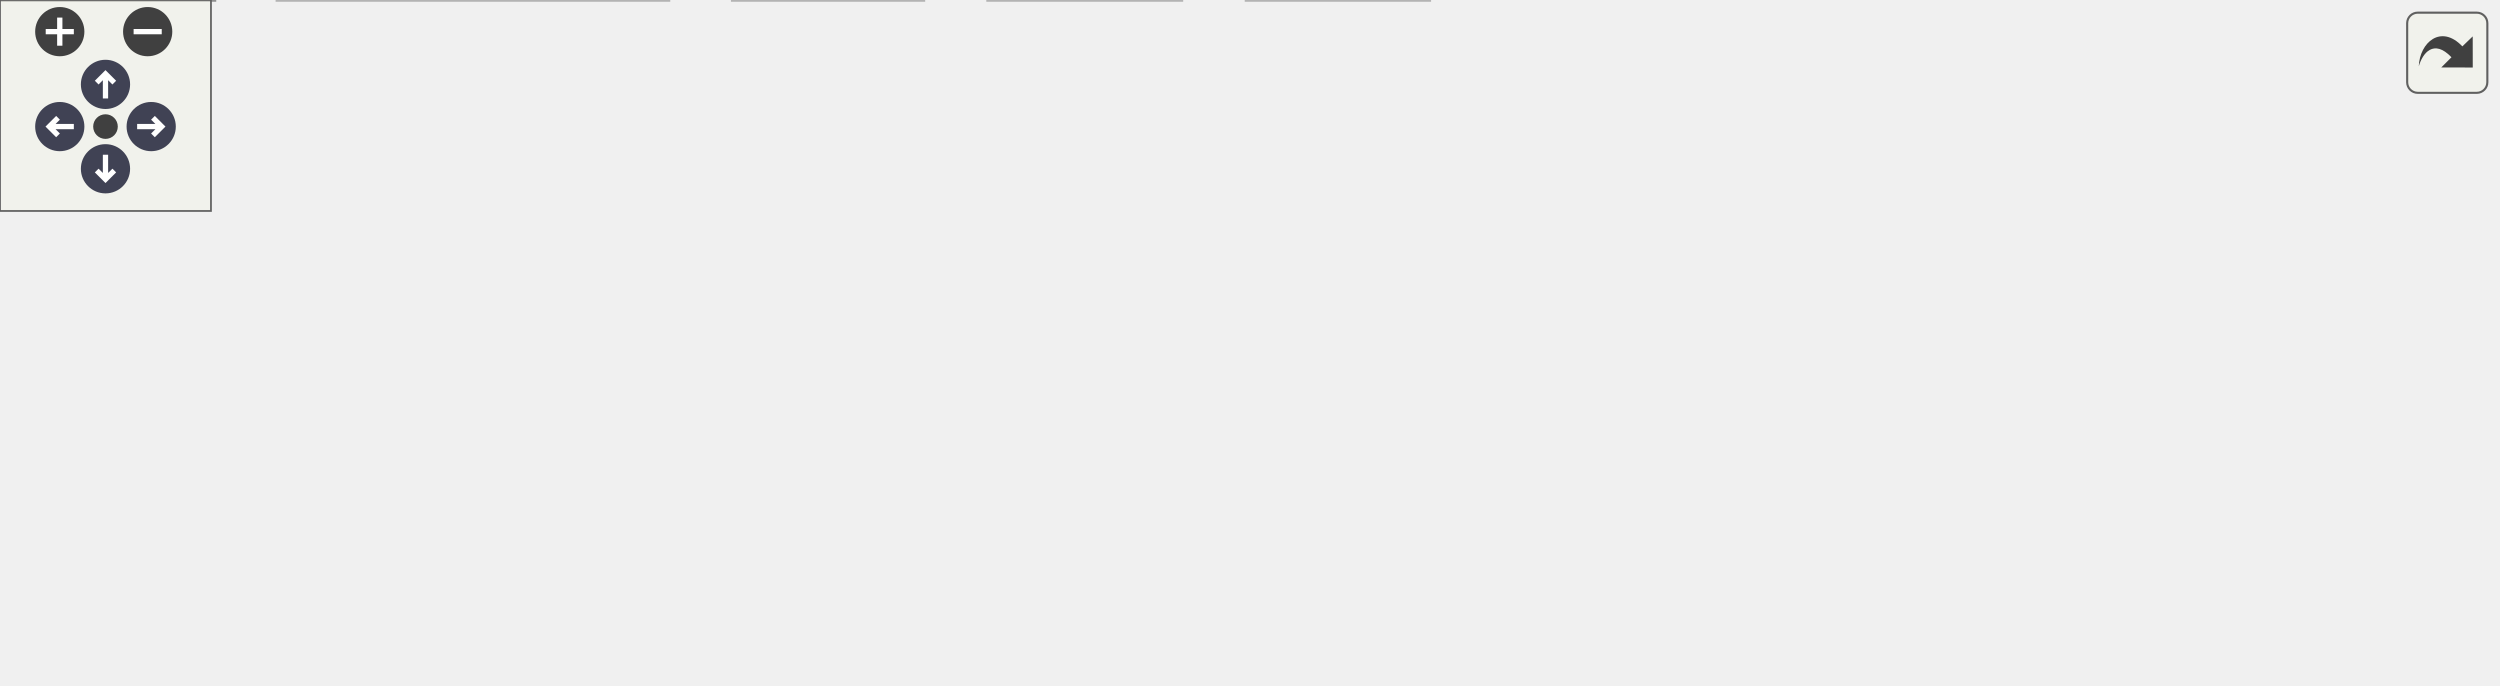
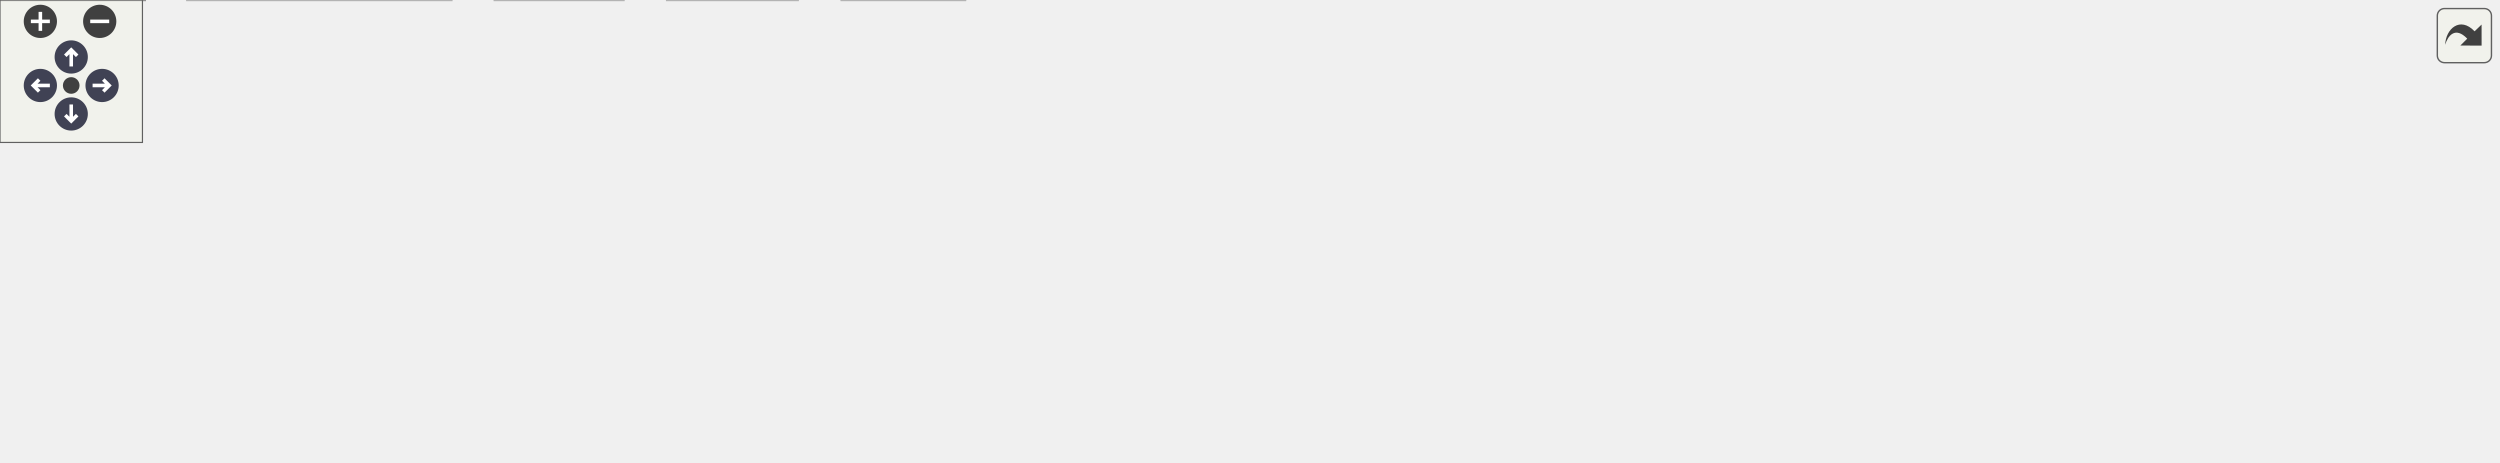
<svg xmlns="http://www.w3.org/2000/svg" xmlns:xlink="http://www.w3.org/1999/xlink" id="main" version="1.1" xml:space="preserve">
  <style type="text/css">
.node, .edge {opacity: 0.7;}
.node.selected, .edge.selected {opacity: 1;}
.edge:hover path { stroke: red; }
.edge:hover polygon { stroke: red; fill: red; }
</style>
  <defs>
    <circle id="rim" cx="0" cy="0" r="7" />
    <circle id="rim2" cx="0" cy="0" r="3.5" />
    <g id="zoomPlus">
      <use xlink:href="#rim" fill="#404040">
        <set attributeName="fill" to="#808080" begin="zoomplus.mouseover" end="zoomplus.mouseout" />
      </use>
      <path d="M-4,0h8M0,-4v8" fill="none" stroke="white" stroke-width="1.5" pointer-events="none" />
    </g>
    <g id="zoomMin">
      <use xlink:href="#rim" fill="#404040">
        <set attributeName="fill" to="#808080" begin="zoomminus.mouseover" end="zoomminus.mouseout" />
      </use>
      <path d="M-4,0h8" fill="none" stroke="white" stroke-width="1.5" pointer-events="none" />
    </g>
    <g id="arrowUp" transform="translate(30 24)">
      <use xlink:href="#rim" />
      <path pointer-events="none" fill="none" stroke="white" stroke-width="1.5" d="M0,-3.0v7 M-2.5,-0.5L0,-3.0L2.5,-0.5" />
    </g>
    <g id="arrowRight" transform="rotate(90) translate(36 -43)">
      <use xlink:href="#rim" />
      <path pointer-events="none" fill="none" stroke="white" stroke-width="1.5" d="M0,-3.0v7 M-2.5,-0.5L0,-3.0L2.5,-0.5" />
    </g>
    <g id="arrowDown" transform="rotate(180) translate(-30 -48)">
      <use xlink:href="#rim" />
      <path pointer-events="none" fill="none" stroke="white" stroke-width="1.5" d="M0,-3.0v7 M-2.5,-0.5L0,-3.0L2.5,-0.5" />
    </g>
    <g id="arrowLeft" transform="rotate(270) translate(-36 17)">
      <use xlink:href="#rim" />
      <path pointer-events="none" fill="none" stroke="white" stroke-width="1.5" d="M0,-3.0v7 M-2.5,-0.5L0,-3.0L2.5,-0.5" />
    </g>
    <g id="resetDef">
      <use xlink:href="#rim2" fill="#404040">
        <set attributeName="fill" to="#808080" begin="reset.mouseover" end="reset.mouseout" />
      </use>
    </g>
  </defs>
  <svg id="graph" class="graph">
    <g id="viewport">
      <g id="Node000001" class="node">
        <g id="a_Node000001">
-           <a xlink:title="Enter a string from keyboard.">
-             <polygon fill="#999999" stroke="#666666" points="477.75,-134.25 415.25,-134.25 415.25,-113.5 477.75,-113.5 477.75,-134.25" />
-             <text xml:space="preserve" text-anchor="middle" x="446.5" y="-120.75" font-family="Helvetica,sans-Serif" font-size="10.00">enterstr.c</text>
+           <a xlink:title="list files matching a regular expression">
+             <polygon fill="#999999" stroke="#666666" points="580.62,-134.25 550.38,-134.25 550.38,-113.5 580.62,-113.5 580.62,-134.25" />
+             <text xml:space="preserve" text-anchor="middle" x="565.5" y="-120.75" font-family="Helvetica,sans-Serif" font-size="10.00">lf.c</text>
          </a>
        </g>
      </g>
      <g id="Node000002" class="node">
        <g id="a_Node000002">
-           <a xlink:href="../../d8/db9/a00725.html" target="_top" xlink:title="Headder for C-Menu API library, libcm.so.">
-             <polygon fill="white" stroke="#666666" points="255.5,-77.5 215.5,-77.5 215.5,-56.75 255.5,-56.75 255.5,-77.5" />
-             <text xml:space="preserve" text-anchor="middle" x="235.5" y="-64" font-family="Helvetica,sans-Serif" font-size="10.00">cm.h</text>
+           <a xlink:title=" ">
+             <polygon fill="#e0e0e0" stroke="#999999" points="233.88,-77.5 187.12,-77.5 187.12,-56.75 233.88,-56.75 233.88,-77.5" />
+             <text xml:space="preserve" text-anchor="middle" x="210.5" y="-64" font-family="Helvetica,sans-Serif" font-size="10.00">argp.h</text>
          </a>
        </g>
      </g>
      <g id="edge1_Node000001_Node000002" class="edge">
        <g id="a_edge1_Node000001_Node000002">
          <a xlink:title=" ">
-             <path fill="none" stroke="#63b8ff" d="M414.97,-115.55C380.86,-107.5 324.66,-93.87 266.64,-77.69" />
-             <polygon fill="#63b8ff" stroke="#63b8ff" points="267.82,-74.38 257.24,-75.05 265.92,-81.12 267.82,-74.38" />
+             <path fill="none" stroke="#63b8ff" d="M549.89,-121.5C504.36,-117.3 367.64,-103.51 245.21,-77.83" />
+             <polygon fill="#63b8ff" stroke="#63b8ff" points="246.16,-74.46 235.65,-75.79 244.7,-81.3 246.16,-74.46" />
+           </a>
+         </g>
+       </g>
+       <g id="Node000003" class="node">
+         <g id="a_Node000003">
+           <a xlink:href="../../d8/db9/a00725.html" target="_top" xlink:title="Headder for C-Menu API library, libcm.so.">
+             <polygon fill="white" stroke="#666666" points="291.5,-77.5 251.5,-77.5 251.5,-56.75 291.5,-56.75 291.5,-77.5" />
+             <text xml:space="preserve" text-anchor="middle" x="271.5" y="-64" font-family="Helvetica,sans-Serif" font-size="10.00">cm.h</text>
+           </a>
+         </g>
+       </g>
+       <g id="edge2_Node000001_Node000003" class="edge">
+         <g id="a_edge2_Node000001_Node000003">
+           <a xlink:title=" ">
+             <path fill="none" stroke="#63b8ff" d="M550.16,-120.73C509.83,-114.96 397.6,-98.18 305.5,-77.5 304.67,-77.31 303.83,-77.12 302.99,-76.92" />
+             <polygon fill="#63b8ff" stroke="#63b8ff" points="303.94,-73.55 293.38,-74.47 302.21,-80.33 303.94,-73.55" />
          </a>
        </g>
      </g>
      <g id="Node000008" class="node">
        <g id="a_Node000008">
          <a xlink:title=" ">
-             <polygon fill="#e0e0e0" stroke="#999999" points="335,-77.5 274,-77.5 274,-56.75 335,-56.75 335,-77.5" />
-             <text xml:space="preserve" text-anchor="middle" x="304.5" y="-64" font-family="Helvetica,sans-Serif" font-size="10.00">stdbool.h</text>
-           </a>
-         </g>
-       </g>
-       <g id="edge7_Node000001_Node000008" class="edge">
-         <g id="a_edge7_Node000001_Node000008">
-           <a xlink:title=" ">
-             <path fill="none" stroke="#63b8ff" d="M421.11,-113.09C398.6,-104.41 365.47,-91.63 340.27,-81.92" />
-             <polygon fill="#63b8ff" stroke="#63b8ff" points="341.67,-78.7 331.08,-78.37 339.15,-85.24 341.67,-78.7" />
+             <polygon fill="#e0e0e0" stroke="#999999" points="406.5,-20.75 354.5,-20.75 354.5,0 406.5,0 406.5,-20.75" />
+             <text xml:space="preserve" text-anchor="middle" x="380.5" y="-7.25" font-family="Helvetica,sans-Serif" font-size="10.00">stdlib.h</text>
+           </a>
+         </g>
+       </g>
+       <g id="edge14_Node000001_Node000008" class="edge">
+         <g id="a_edge14_Node000001_Node000008">
+           <a xlink:title=" ">
+             <path fill="none" stroke="#63b8ff" d="M550.08,-122.23C503.46,-119.94 365.51,-110.44 338.5,-77.5 325.62,-61.79 342.06,-41.91 358,-28.07" />
+             <polygon fill="#63b8ff" stroke="#63b8ff" points="359.89,-31.04 365.44,-22.02 355.47,-25.61 359.89,-31.04" />
          </a>
        </g>
      </g>
      <g id="Node000009" class="node">
        <g id="a_Node000009">
          <a xlink:title=" ">
-             <polygon fill="#e0e0e0" stroke="#999999" points="402,-77.5 353,-77.5 353,-56.75 402,-56.75 402,-77.5" />
-             <text xml:space="preserve" text-anchor="middle" x="377.5" y="-64" font-family="Helvetica,sans-Serif" font-size="10.00">stdio.h</text>
+             <polygon fill="#e0e0e0" stroke="#999999" points="401.25,-77.5 347.75,-77.5 347.75,-56.75 401.25,-56.75 401.25,-77.5" />
+             <text xml:space="preserve" text-anchor="middle" x="374.5" y="-64" font-family="Helvetica,sans-Serif" font-size="10.00">dirent.h</text>
          </a>
        </g>
      </g>
      <g id="edge8_Node000001_Node000009" class="edge">
        <g id="a_edge8_Node000001_Node000009">
          <a xlink:title=" ">
-             <path fill="none" stroke="#63b8ff" d="M434.16,-113.09C424.25,-105.22 410.11,-94 398.44,-84.74" />
-             <polygon fill="#63b8ff" stroke="#63b8ff" points="400.92,-82.24 390.91,-78.77 396.57,-87.73 400.92,-82.24" />
+             <path fill="none" stroke="#63b8ff" d="M550.19,-118.49C520.6,-110 454.73,-91.12 412.59,-79.04" />
+             <polygon fill="#63b8ff" stroke="#63b8ff" points="413.67,-75.71 403.1,-76.32 411.74,-82.44 413.67,-75.71" />
          </a>
        </g>
      </g>
      <g id="Node000010" class="node">
        <g id="a_Node000010">
          <a xlink:title=" ">
-             <polygon fill="#e0e0e0" stroke="#999999" points="472.88,-77.5 420.12,-77.5 420.12,-56.75 472.88,-56.75 472.88,-77.5" />
-             <text xml:space="preserve" text-anchor="middle" x="446.5" y="-64" font-family="Helvetica,sans-Serif" font-size="10.00">string.h</text>
+             <polygon fill="#e0e0e0" stroke="#999999" points="465.88,-77.5 419.12,-77.5 419.12,-56.75 465.88,-56.75 465.88,-77.5" />
+             <text xml:space="preserve" text-anchor="middle" x="442.5" y="-64" font-family="Helvetica,sans-Serif" font-size="10.00">fcntl.h</text>
          </a>
        </g>
      </g>
      <g id="edge9_Node000001_Node000010" class="edge">
        <g id="a_edge9_Node000001_Node000010">
          <a xlink:title=" ">
-             <path fill="none" stroke="#63b8ff" d="M446.5,-113.09C446.5,-106.47 446.5,-97.47 446.5,-89.27" />
-             <polygon fill="#63b8ff" stroke="#63b8ff" points="450,-89.34 446.5,-79.34 443,-89.34 450,-89.34" />
+             <path fill="none" stroke="#63b8ff" d="M549.92,-115.94C531.2,-107.61 499.28,-93.4 475.09,-82.63" />
+             <polygon fill="#63b8ff" stroke="#63b8ff" points="476.54,-79.44 465.98,-78.58 473.69,-85.84 476.54,-79.44" />
          </a>
        </g>
      </g>
      <g id="Node000011" class="node">
        <g id="a_Node000011">
          <a xlink:title=" ">
-             <polygon fill="#e0e0e0" stroke="#999999" points="556.25,-77.5 490.75,-77.5 490.75,-56.75 556.25,-56.75 556.25,-77.5" />
-             <text xml:space="preserve" text-anchor="middle" x="523.5" y="-64" font-family="Helvetica,sans-Serif" font-size="10.00">sys/ioctl.h</text>
+             <polygon fill="#e0e0e0" stroke="#999999" points="524.88,-77.5 484.12,-77.5 484.12,-56.75 524.88,-56.75 524.88,-77.5" />
+             <text xml:space="preserve" text-anchor="middle" x="504.5" y="-64" font-family="Helvetica,sans-Serif" font-size="10.00">grp.h</text>
          </a>
        </g>
      </g>
      <g id="edge10_Node000001_Node000011" class="edge">
        <g id="a_edge10_Node000001_Node000011">
          <a xlink:title=" ">
-             <path fill="none" stroke="#63b8ff" d="M460.27,-113.09C471.43,-105.15 487.42,-93.78 500.52,-84.46" />
-             <polygon fill="#63b8ff" stroke="#63b8ff" points="502.5,-87.35 508.62,-78.71 498.44,-81.65 502.5,-87.35" />
+             <path fill="none" stroke="#63b8ff" d="M554.59,-113.09C546.01,-105.38 533.83,-94.45 523.62,-85.29" />
+             <polygon fill="#63b8ff" stroke="#63b8ff" points="526.22,-82.91 516.44,-78.84 521.54,-88.12 526.22,-82.91" />
          </a>
        </g>
      </g>
      <g id="Node000012" class="node">
        <g id="a_Node000012">
          <a xlink:title=" ">
-             <polygon fill="#e0e0e0" stroke="#999999" points="636.75,-77.5 574.25,-77.5 574.25,-56.75 636.75,-56.75 636.75,-77.5" />
-             <text xml:space="preserve" text-anchor="middle" x="605.5" y="-64" font-family="Helvetica,sans-Serif" font-size="10.00">termios.h</text>
+             <polygon fill="#e0e0e0" stroke="#999999" points="588.12,-77.5 542.88,-77.5 542.88,-56.75 588.12,-56.75 588.12,-77.5" />
+             <text xml:space="preserve" text-anchor="middle" x="565.5" y="-64" font-family="Helvetica,sans-Serif" font-size="10.00">pwd.h</text>
          </a>
        </g>
      </g>
      <g id="edge11_Node000001_Node000012" class="edge">
        <g id="a_edge11_Node000001_Node000012">
          <a xlink:title=" ">
-             <path fill="none" stroke="#63b8ff" d="M474.93,-113.09C500.4,-104.32 538,-91.37 566.32,-81.62" />
-             <polygon fill="#63b8ff" stroke="#63b8ff" points="567.31,-84.98 575.62,-78.41 565.03,-78.36 567.31,-84.98" />
+             <path fill="none" stroke="#63b8ff" d="M565.5,-113.09C565.5,-106.47 565.5,-97.47 565.5,-89.27" />
+             <polygon fill="#63b8ff" stroke="#63b8ff" points="569,-89.34 565.5,-79.34 562,-89.34 569,-89.34" />
          </a>
        </g>
      </g>
      <g id="Node000013" class="node">
        <g id="a_Node000013">
          <a xlink:title=" ">
-             <polygon fill="#e0e0e0" stroke="#999999" points="710,-77.5 655,-77.5 655,-56.75 710,-56.75 710,-77.5" />
-             <text xml:space="preserve" text-anchor="middle" x="682.5" y="-64" font-family="Helvetica,sans-Serif" font-size="10.00">unistd.h</text>
+             <polygon fill="#e0e0e0" stroke="#999999" points="658.88,-77.5 606.12,-77.5 606.12,-56.75 658.88,-56.75 658.88,-77.5" />
+             <text xml:space="preserve" text-anchor="middle" x="632.5" y="-64" font-family="Helvetica,sans-Serif" font-size="10.00">regex.h</text>
          </a>
        </g>
      </g>
      <g id="edge12_Node000001_Node000013" class="edge">
        <g id="a_edge12_Node000001_Node000013">
          <a xlink:title=" ">
-             <path fill="none" stroke="#63b8ff" d="M477.92,-115.96C515.11,-107.71 579.2,-93.34 643.84,-77.86" />
-             <polygon fill="#63b8ff" stroke="#63b8ff" points="644.26,-81.35 653.17,-75.61 642.62,-74.55 644.26,-81.35" />
-           </a>
-         </g>
-       </g>
-       <g id="Node000003" class="node">
-         <g id="a_Node000003">
+             <path fill="none" stroke="#63b8ff" d="M577.48,-113.09C587.01,-105.3 600.56,-94.22 611.83,-85.01" />
+             <polygon fill="#63b8ff" stroke="#63b8ff" points="613.92,-87.82 619.45,-78.79 609.5,-82.4 613.92,-87.82" />
+           </a>
+         </g>
+       </g>
+       <g id="Node000014" class="node">
+         <g id="a_Node000014">
+           <a xlink:title=" ">
+             <polygon fill="#e0e0e0" stroke="#999999" points="738,-77.5 677,-77.5 677,-56.75 738,-56.75 738,-77.5" />
+             <text xml:space="preserve" text-anchor="middle" x="707.5" y="-64" font-family="Helvetica,sans-Serif" font-size="10.00">stdbool.h</text>
+           </a>
+         </g>
+       </g>
+       <g id="edge13_Node000001_Node000014" class="edge">
+         <g id="a_edge13_Node000001_Node000014">
+           <a xlink:title=" ">
+             <path fill="none" stroke="#63b8ff" d="M580.97,-116.91C602.51,-108.61 642.19,-93.31 671.39,-82.05" />
+             <polygon fill="#63b8ff" stroke="#63b8ff" points="672.53,-85.36 680.6,-78.5 670.01,-78.83 672.53,-85.36" />
+           </a>
+         </g>
+       </g>
+       <g id="Node000015" class="node">
+         <g id="a_Node000015">
+           <a xlink:title=" ">
+             <polygon fill="#e0e0e0" stroke="#999999" points="808.88,-77.5 756.12,-77.5 756.12,-56.75 808.88,-56.75 808.88,-77.5" />
+             <text xml:space="preserve" text-anchor="middle" x="782.5" y="-64" font-family="Helvetica,sans-Serif" font-size="10.00">string.h</text>
+           </a>
+         </g>
+       </g>
+       <g id="edge15_Node000001_Node000015" class="edge">
+         <g id="a_edge15_Node000001_Node000015">
+           <a xlink:title=" ">
+             <path fill="none" stroke="#63b8ff" d="M581.1,-119.08C610.94,-111.81 678.39,-95.27 744.7,-78.19" />
+             <polygon fill="#63b8ff" stroke="#63b8ff" points="745.49,-81.61 754.29,-75.72 743.74,-74.83 745.49,-81.61" />
+           </a>
+         </g>
+       </g>
+       <g id="Node000016" class="node">
+         <g id="a_Node000016">
+           <a xlink:title=" ">
+             <polygon fill="#e0e0e0" stroke="#999999" points="890.12,-77.5 826.88,-77.5 826.88,-56.75 890.12,-56.75 890.12,-77.5" />
+             <text xml:space="preserve" text-anchor="middle" x="858.5" y="-64" font-family="Helvetica,sans-Serif" font-size="10.00">sys/stat.h</text>
+           </a>
+         </g>
+       </g>
+       <g id="edge16_Node000001_Node000016" class="edge">
+         <g id="a_edge16_Node000001_Node000016">
+           <a xlink:title=" ">
+             <path fill="none" stroke="#63b8ff" d="M580.89,-120.36C618.87,-114.1 720.3,-97.07 815.74,-77.78" />
+             <polygon fill="#63b8ff" stroke="#63b8ff" points="816.16,-81.27 825.26,-75.84 814.77,-74.41 816.16,-81.27" />
+           </a>
+         </g>
+       </g>
+       <g id="Node000017" class="node">
+         <g id="a_Node000017">
+           <a xlink:title=" ">
+             <polygon fill="#e0e0e0" stroke="#999999" points="979.25,-77.5 907.75,-77.5 907.75,-56.75 979.25,-56.75 979.25,-77.5" />
+             <text xml:space="preserve" text-anchor="middle" x="943.5" y="-64" font-family="Helvetica,sans-Serif" font-size="10.00">sys/types.h</text>
+           </a>
+         </g>
+       </g>
+       <g id="edge17_Node000001_Node000017" class="edge">
+         <g id="a_edge17_Node000001_Node000017">
+           <a xlink:title=" ">
+             <path fill="none" stroke="#63b8ff" d="M580.88,-121.2C627.09,-116.09 768.93,-99.75 896.42,-77.94" />
+             <polygon fill="#63b8ff" stroke="#63b8ff" points="896.78,-81.43 906.03,-76.28 895.58,-74.53 896.78,-81.43" />
+           </a>
+         </g>
+       </g>
+       <g id="Node000018" class="node">
+         <g id="a_Node000018">
+           <a xlink:title=" ">
+             <polygon fill="#e0e0e0" stroke="#999999" points="1052,-77.5 997,-77.5 997,-56.75 1052,-56.75 1052,-77.5" />
+             <text xml:space="preserve" text-anchor="middle" x="1024.5" y="-64" font-family="Helvetica,sans-Serif" font-size="10.00">unistd.h</text>
+           </a>
+         </g>
+       </g>
+       <g id="edge18_Node000001_Node000018" class="edge">
+         <g id="a_edge18_Node000001_Node000018">
+           <a xlink:title=" ">
+             <path fill="none" stroke="#63b8ff" d="M580.98,-122.04C635.28,-118.96 822.18,-106.88 985.47,-77.83" />
+             <polygon fill="#63b8ff" stroke="#63b8ff" points="985.98,-81.3 995.19,-76.07 984.73,-74.41 985.98,-81.3" />
+           </a>
+         </g>
+       </g>
+       <g id="Node000004" class="node">
+         <g id="a_Node000004">
          <a xlink:href="../../df/d3b/a00728.html" target="_top" xlink:title=" ">
            <polygon fill="white" stroke="#666666" points="61,-20.75 0,-20.75 0,0 61,0 61,-20.75" />
            <text xml:space="preserve" text-anchor="middle" x="30.5" y="-7.25" font-family="Helvetica,sans-Serif" font-size="10.00">version.h</text>
          </a>
        </g>
      </g>
-       <g id="edge2_Node000002_Node000003" class="edge">
-         <g id="a_edge2_Node000002_Node000003">
-           <a xlink:title=" ">
-             <path fill="none" stroke="#63b8ff" d="M215.09,-60.68C182,-51.84 115.95,-34.2 72.49,-22.59" />
-             <polygon fill="#63b8ff" stroke="#63b8ff" points="73.45,-19.22 62.89,-20.03 71.65,-25.99 73.45,-19.22" />
-           </a>
-         </g>
-       </g>
-       <g id="Node000004" class="node">
-         <g id="a_Node000004">
+       <g id="edge3_Node000003_Node000004" class="edge">
+         <g id="a_edge3_Node000003_Node000004">
+           <a xlink:title=" ">
+             <path fill="none" stroke="#63b8ff" d="M251.3,-59.29C248.36,-58.38 245.36,-57.51 242.5,-56.75 169.99,-37.55 148.08,-37.86 72.21,-21.29" />
+             <polygon fill="#63b8ff" stroke="#63b8ff" points="73.13,-17.91 62.61,-19.16 71.62,-24.74 73.13,-17.91" />
+           </a>
+         </g>
+       </g>
+       <g id="Node000005" class="node">
+         <g id="a_Node000005">
          <a xlink:title=" ">
            <polygon fill="#e0e0e0" stroke="#999999" points="190.12,-20.75 78.88,-20.75 78.88,0 190.12,0 190.12,-20.75" />
            <text xml:space="preserve" text-anchor="middle" x="134.5" y="-7.25" font-family="Helvetica,sans-Serif" font-size="10.00">ncursesw/ncurses.h</text>
          </a>
        </g>
      </g>
-       <g id="edge3_Node000002_Node000004" class="edge">
-         <g id="a_edge3_Node000002_Node000004">
-           <a xlink:title=" ">
-             <path fill="none" stroke="#63b8ff" d="M217.44,-56.34C202.08,-48.01 179.76,-35.91 162.14,-26.36" />
-             <polygon fill="#63b8ff" stroke="#63b8ff" points="164.19,-23.49 153.73,-21.8 160.85,-29.64 164.19,-23.49" />
-           </a>
-         </g>
-       </g>
-       <g id="Node000005" class="node">
-         <g id="a_Node000005">
+       <g id="edge4_Node000003_Node000005" class="edge">
+         <g id="a_edge4_Node000003_Node000005">
+           <a xlink:title=" ">
+             <path fill="none" stroke="#63b8ff" d="M251.29,-58.05C229.79,-49.46 195.4,-35.71 169.49,-25.36" />
+             <polygon fill="#63b8ff" stroke="#63b8ff" points="170.96,-22.18 160.37,-21.72 168.36,-28.68 170.96,-22.18" />
+           </a>
+         </g>
+       </g>
+       <g id="Node000006" class="node">
+         <g id="a_Node000006">
          <a xlink:title=" ">
            <polygon fill="#e0e0e0" stroke="#999999" points="262.62,-20.75 208.38,-20.75 208.38,0 262.62,0 262.62,-20.75" />
            <text xml:space="preserve" text-anchor="middle" x="235.5" y="-7.25" font-family="Helvetica,sans-Serif" font-size="10.00">signal.h</text>
          </a>
        </g>
      </g>
-       <g id="edge4_Node000002_Node000005" class="edge">
-         <g id="a_edge4_Node000002_Node000005">
-           <a xlink:title=" ">
-             <path fill="none" stroke="#63b8ff" d="M235.5,-56.34C235.5,-49.72 235.5,-40.72 235.5,-32.52" />
-             <polygon fill="#63b8ff" stroke="#63b8ff" points="239,-32.59 235.5,-22.59 232,-32.59 239,-32.59" />
-           </a>
-         </g>
-       </g>
-       <g id="Node000006" class="node">
-         <g id="a_Node000006">
+       <g id="edge5_Node000003_Node000006" class="edge">
+         <g id="a_edge5_Node000003_Node000006">
+           <a xlink:title=" ">
+             <path fill="none" stroke="#63b8ff" d="M265.06,-56.34C260.35,-49.17 253.81,-39.23 248.08,-30.51" />
+             <polygon fill="#63b8ff" stroke="#63b8ff" points="251.13,-28.78 242.71,-22.34 245.28,-32.62 251.13,-28.78" />
+           </a>
+         </g>
+       </g>
+       <g id="Node000007" class="node">
+         <g id="a_Node000007">
          <a xlink:title=" ">
            <polygon fill="#e0e0e0" stroke="#999999" points="336,-20.75 281,-20.75 281,0 336,0 336,-20.75" />
            <text xml:space="preserve" text-anchor="middle" x="308.5" y="-7.25" font-family="Helvetica,sans-Serif" font-size="10.00">stddef.h</text>
          </a>
        </g>
      </g>
-       <g id="edge5_Node000002_Node000006" class="edge">
-         <g id="a_edge5_Node000002_Node000006">
-           <a xlink:title=" ">
-             <path fill="none" stroke="#63b8ff" d="M248.55,-56.34C259.14,-48.4 274.29,-37.03 286.72,-27.71" />
-             <polygon fill="#63b8ff" stroke="#63b8ff" points="288.45,-30.79 294.35,-21.99 284.25,-25.19 288.45,-30.79" />
-           </a>
-         </g>
-       </g>
-       <g id="Node000007" class="node">
-         <g id="a_Node000007">
-           <a xlink:title=" ">
-             <polygon fill="#e0e0e0" stroke="#999999" points="406.5,-20.75 354.5,-20.75 354.5,0 406.5,0 406.5,-20.75" />
-             <text xml:space="preserve" text-anchor="middle" x="380.5" y="-7.25" font-family="Helvetica,sans-Serif" font-size="10.00">stdlib.h</text>
-           </a>
-         </g>
-       </g>
-       <g id="edge6_Node000002_Node000007" class="edge">
-         <g id="a_edge6_Node000002_Node000007">
-           <a xlink:title=" ">
-             <path fill="none" stroke="#63b8ff" d="M255.97,-58.4C278.78,-49.78 316.12,-35.69 343.97,-25.17" />
-             <polygon fill="#63b8ff" stroke="#63b8ff" points="344.97,-28.53 353.09,-21.73 342.49,-21.98 344.97,-28.53" />
+       <g id="edge6_Node000003_Node000007" class="edge">
+         <g id="a_edge6_Node000003_Node000007">
+           <a xlink:title=" ">
+             <path fill="none" stroke="#63b8ff" d="M278.11,-56.34C282.96,-49.17 289.68,-39.23 295.57,-30.51" />
+             <polygon fill="#63b8ff" stroke="#63b8ff" points="298.4,-32.58 301.09,-22.33 292.6,-28.66 298.4,-32.58" />
+           </a>
+         </g>
+       </g>
+       <g id="edge7_Node000003_Node000008" class="edge">
+         <g id="a_edge7_Node000003_Node000008">
+           <a xlink:title=" ">
+             <path fill="none" stroke="#63b8ff" d="M290.99,-56.34C307.65,-47.97 331.88,-35.79 350.94,-26.22" />
+             <polygon fill="#63b8ff" stroke="#63b8ff" points="352.46,-29.37 359.83,-21.76 349.32,-23.12 352.46,-29.37" />
          </a>
        </g>
      </g>
    </g>
  </svg>
  <g id="navigator" transform="translate(0 0)" fill="#404254">
    <rect fill="#f2f5e9" fill-opacity="0.5" stroke="#606060" stroke-width=".5" x="0" y="0" width="60" height="60" />
    <use id="zoomplus" xlink:href="#zoomPlus" x="17" y="9" />
    <use id="zoomminus" xlink:href="#zoomMin" x="42" y="9" />
    <use id="reset" xlink:href="#resetDef" x="30" y="36" />
    <use id="arrowup" xlink:href="#arrowUp" x="0" y="0" />
    <use id="arrowright" xlink:href="#arrowRight" x="0" y="0" />
    <use id="arrowdown" xlink:href="#arrowDown" x="0" y="0" />
    <use id="arrowleft" xlink:href="#arrowLeft" x="0" y="0" />
  </g>
  <svg viewBox="0 0 15 15" width="100%" height="30px" preserveAspectRatio="xMaxYMin meet">
    <g id="arrow_out" transform="scale(0.3 0.3)">
      <a xlink:href="a01047_org.svg" target="_base">
        <rect id="button" ry="5" rx="5" y="6" x="6" height="38" width="38" fill="#f2f5e9" fill-opacity="0.5" stroke="#606060" stroke-width="1.0" />
        <path id="arrow" d="M 11.5,31.437 C 11.94,20.098 22.043,11.323 32.159,21.979 L 37.069,17.246 C 37.069,17.246 37.088,32 37.088,32 L 22.16,31.978 C 22.16,31.978 26.998,27.14 26.998,27.14 C 18.529,18.264 13.292,25.23 11.5,31.437 z" style="fill:#404040;" />
      </a>
    </g>
  </svg>
  <style type="text/css">

[data-mouse-over-selected='false'] { opacity: 0.7; }
[data-mouse-over-selected='true']  { opacity: 1.0; }

</style>
</svg>
